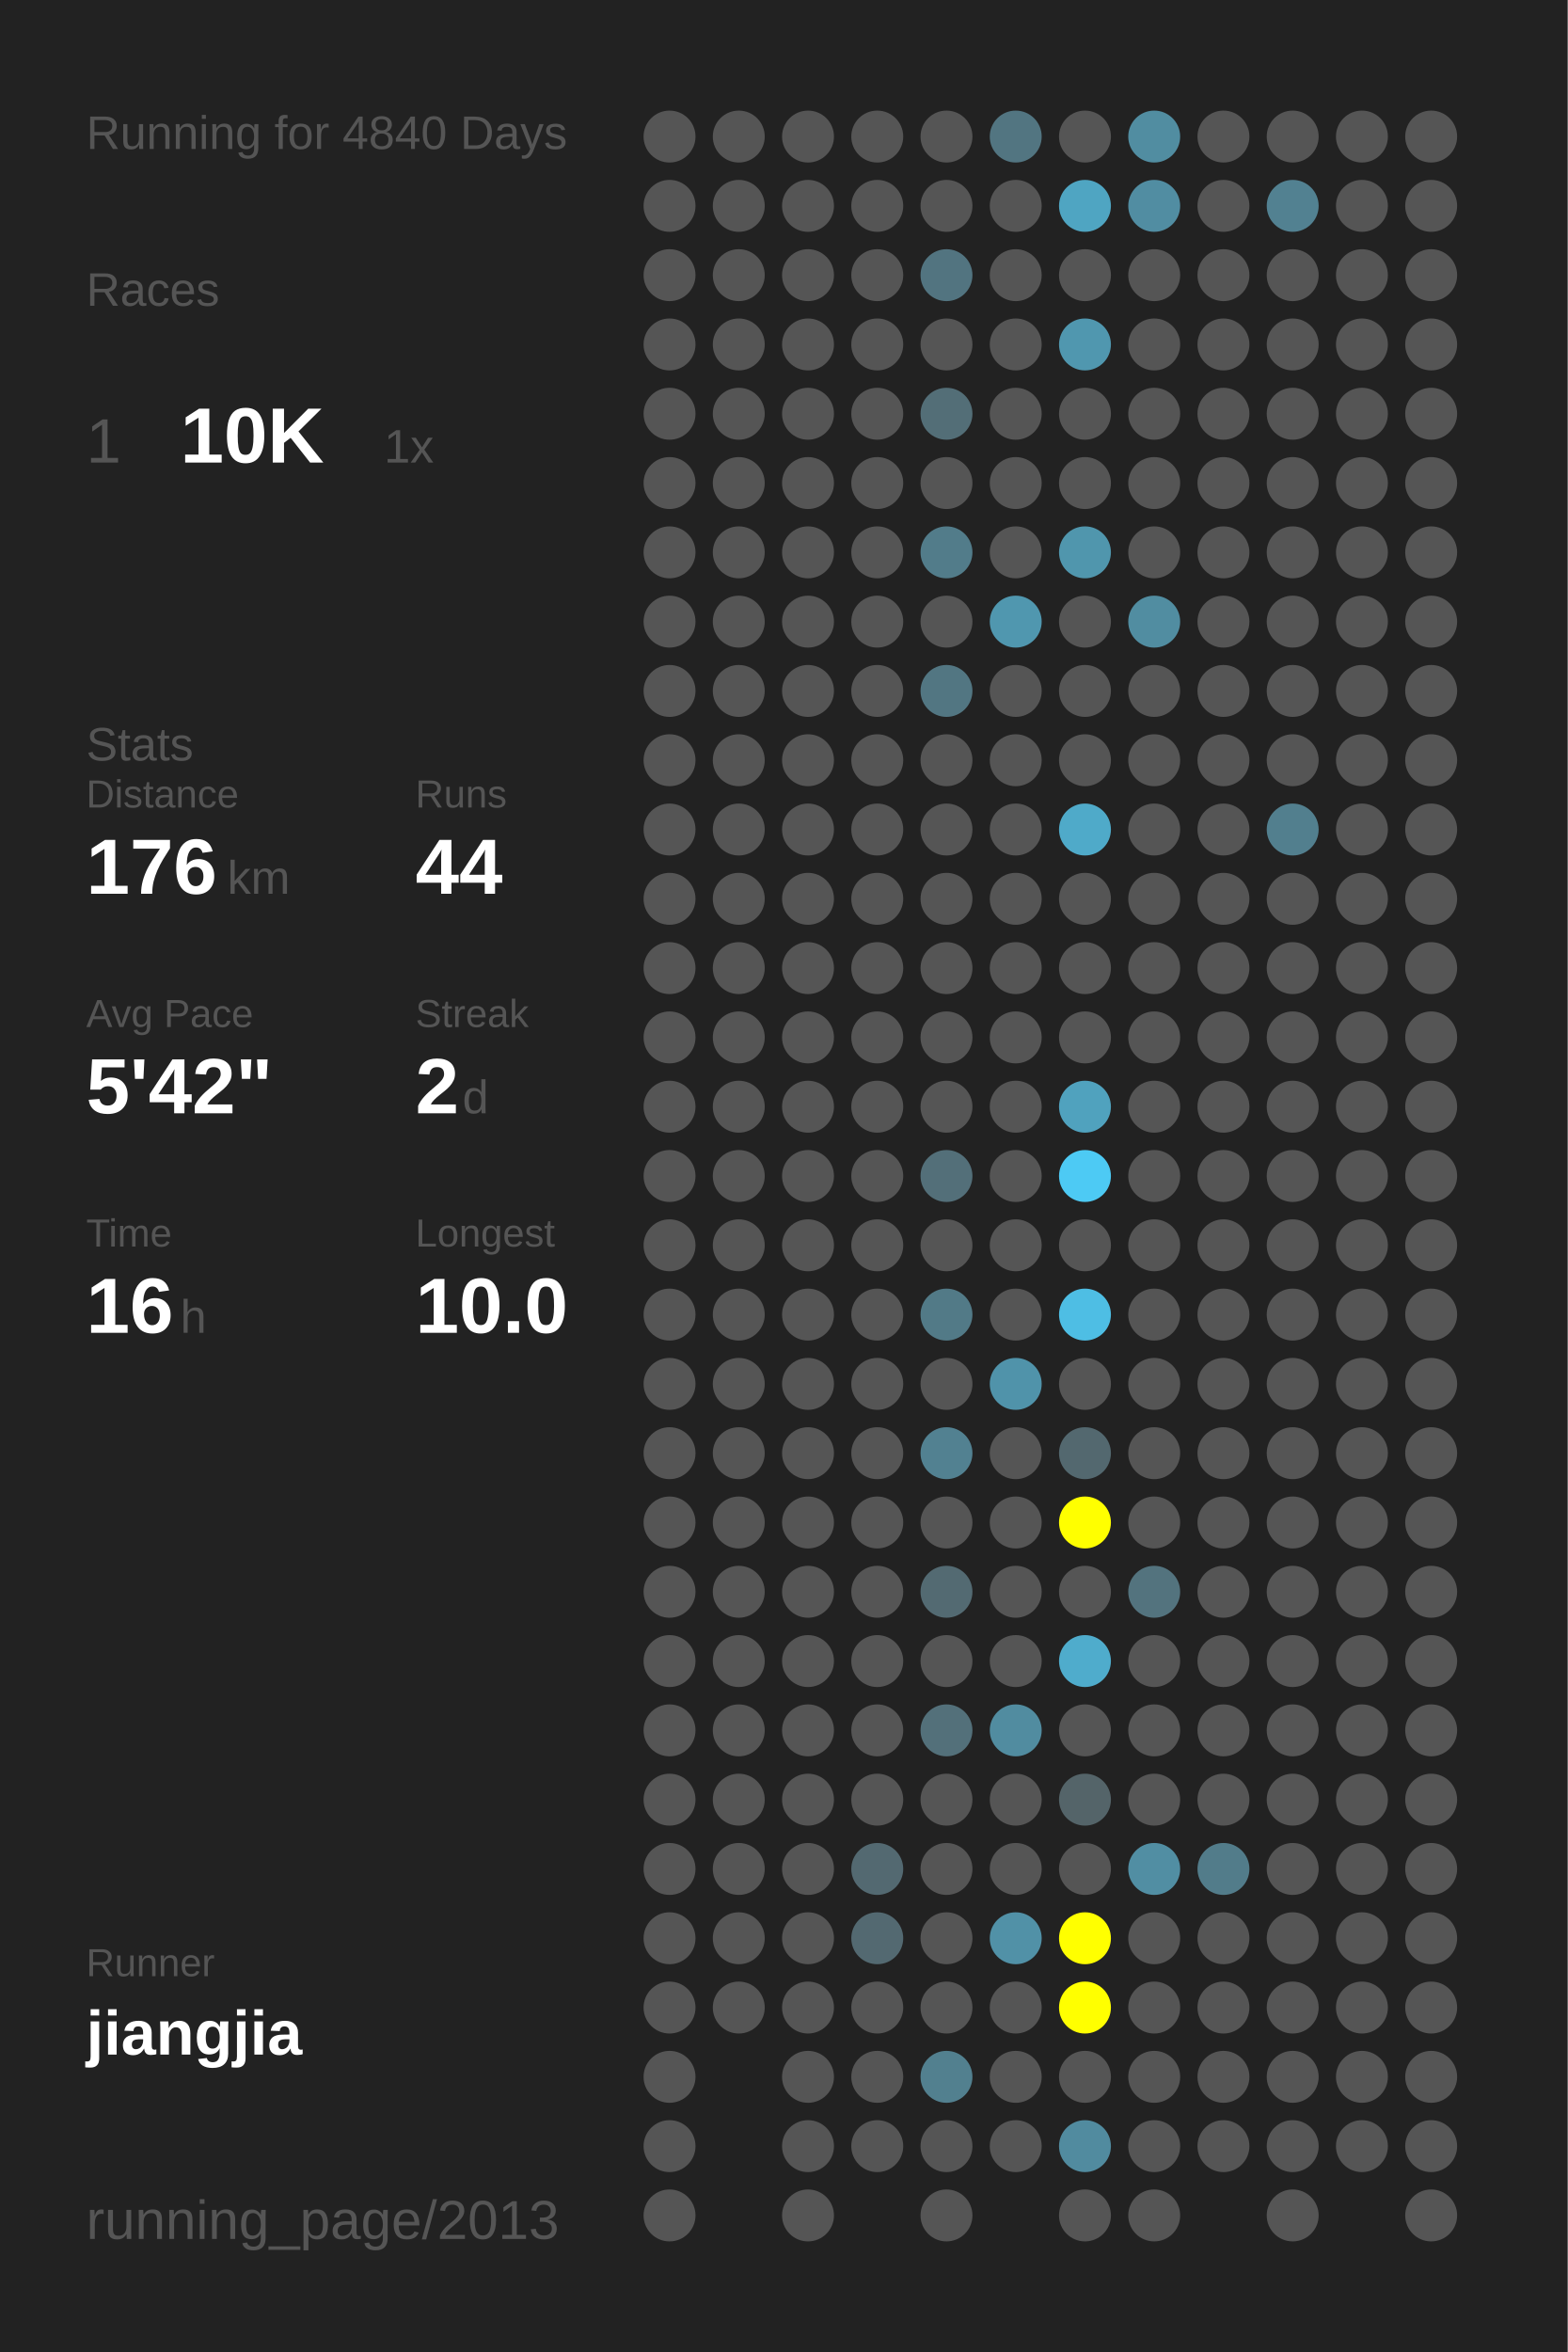
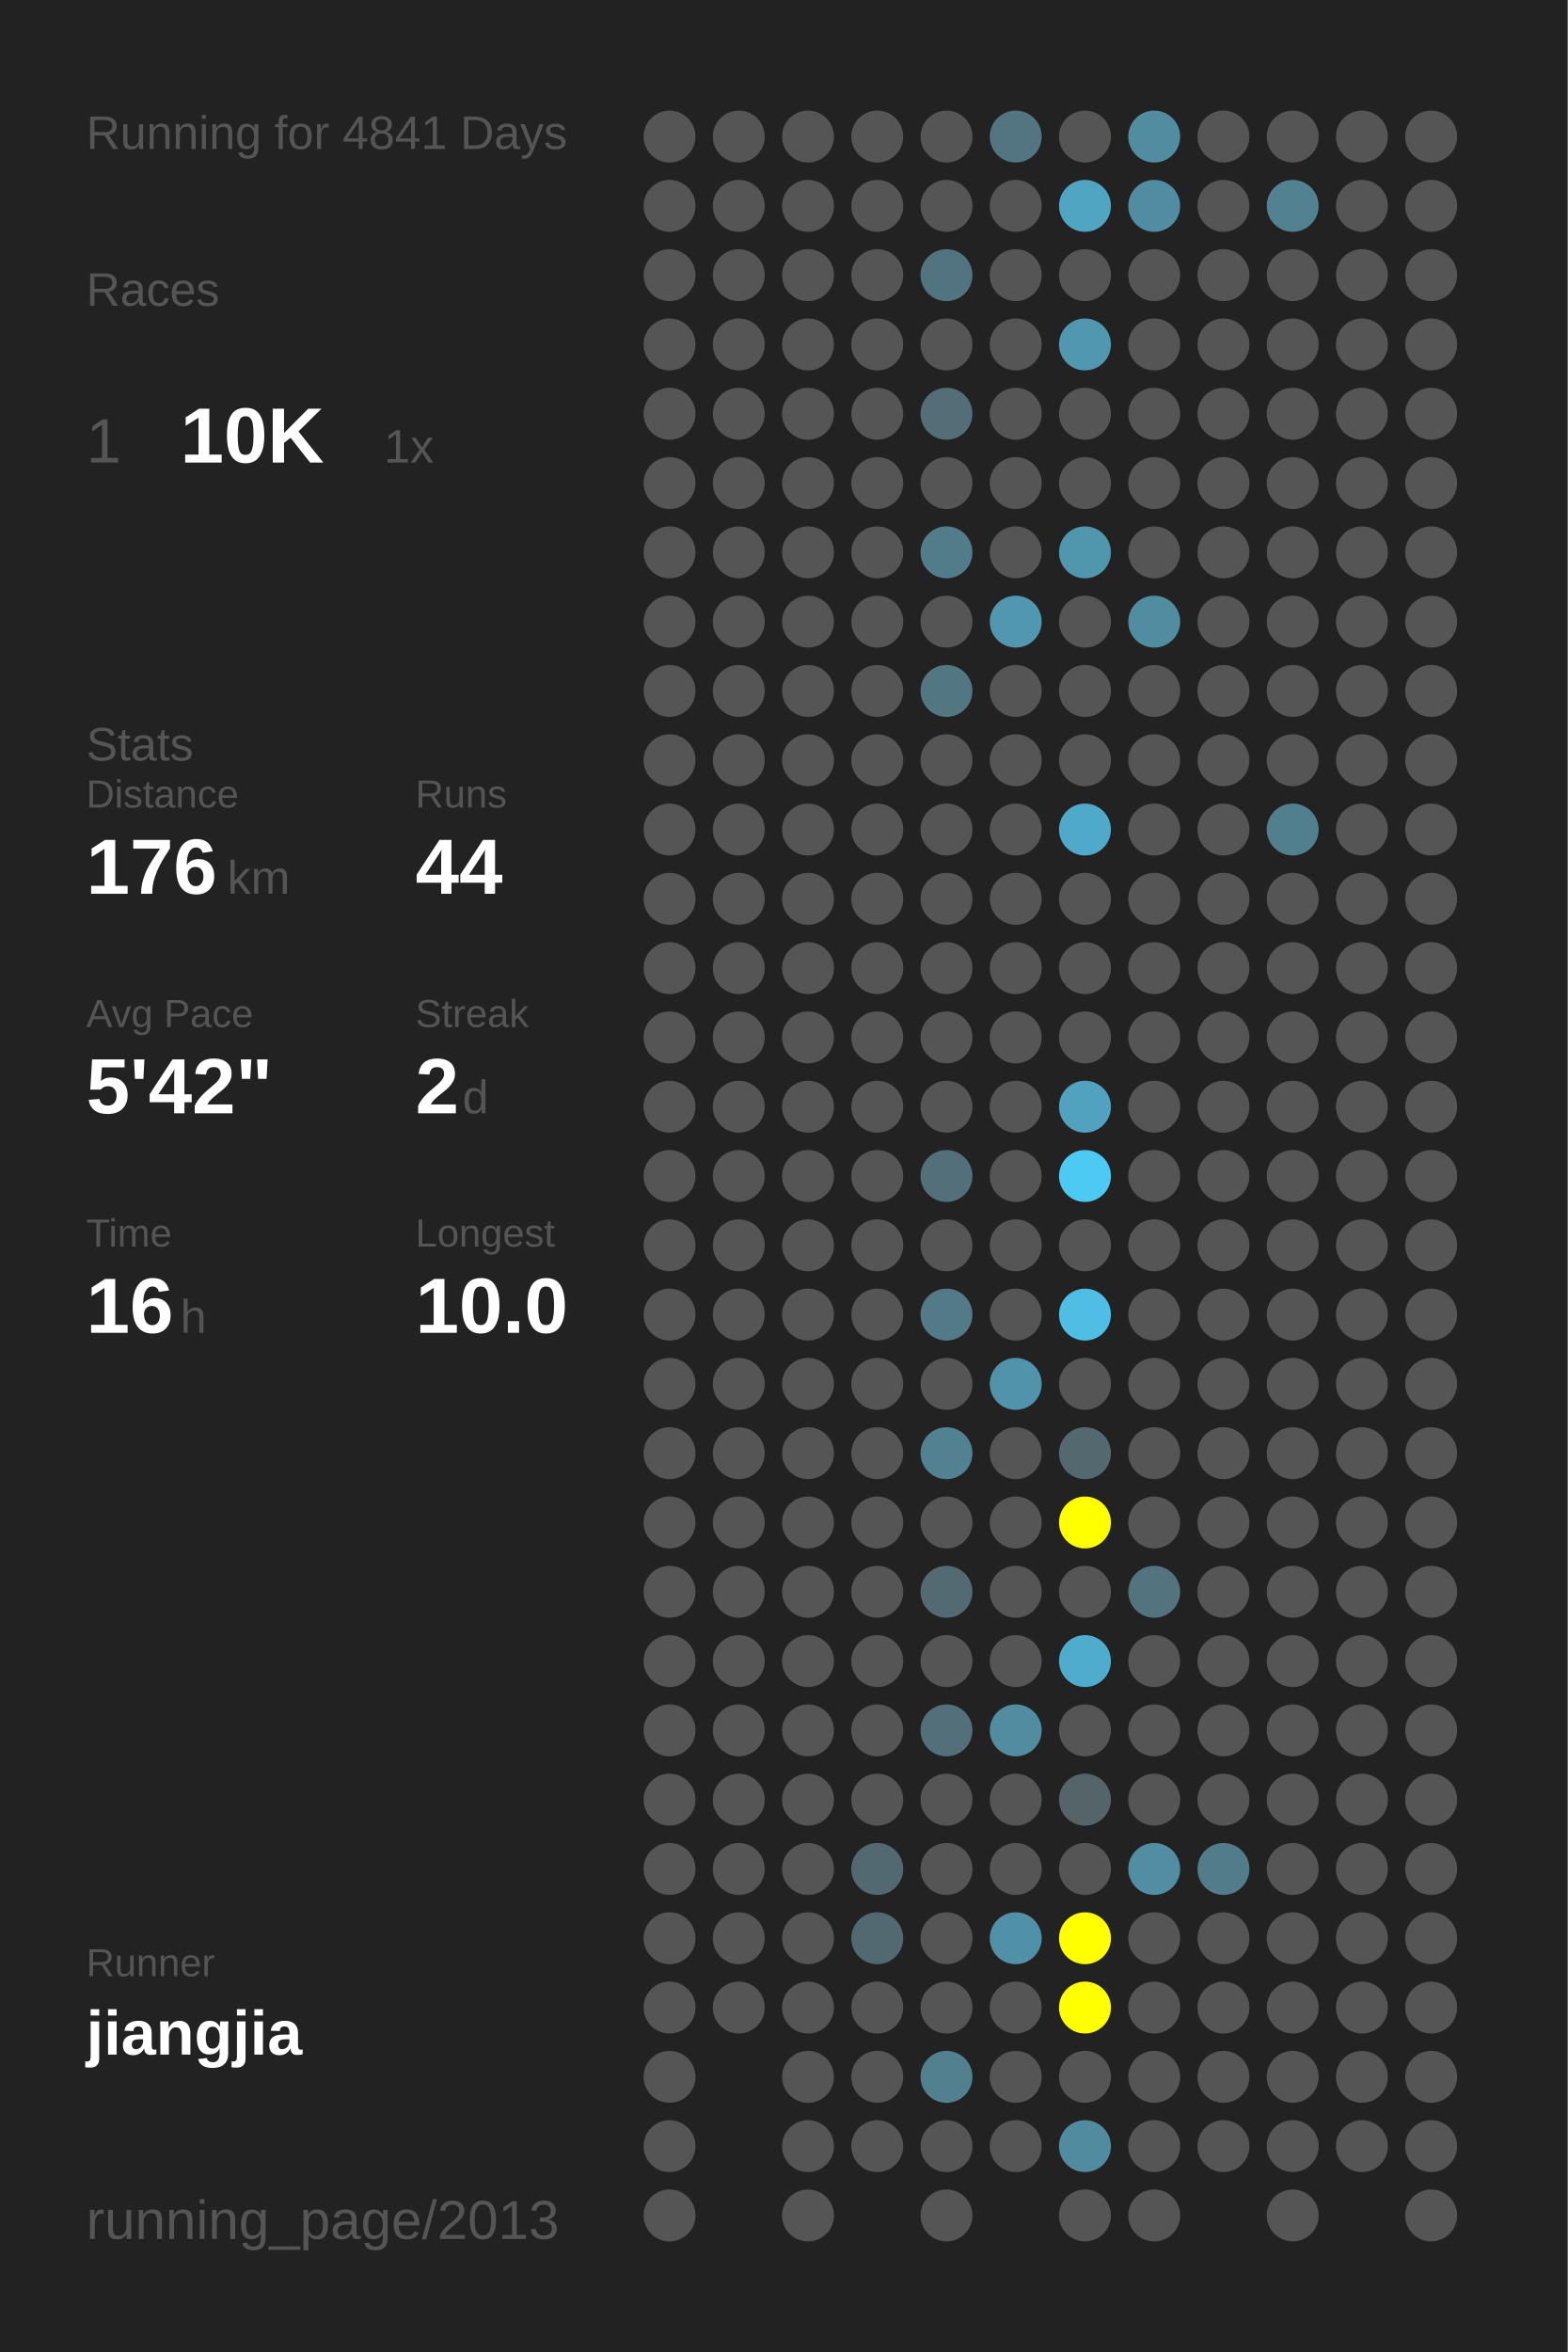
<svg xmlns="http://www.w3.org/2000/svg" baseProfile="full" height="300mm" version="1.1" viewBox="0,0,200,300" width="200mm">
  <defs />
  <rect fill="#222222" height="300" width="200" x="0" y="0" />
-   <text fill="#555555" style="font-size:6px; font-family:Arial;" x="11" y="19">Running for 4840 Days</text>
+   <text fill="#555555" style="font-size:6px; font-family:Arial;" x="11" y="19">Running for 4841 Days</text>
  <text fill="#555555" style="font-size:6px; font-family:Arial;" x="11" y="39">Races</text>
  <text fill="#555555" style="font-size:8px; font-family:Arial;" x="11" y="59">1</text>
  <text fill="#FFFFFF" style="font-size:10px; font-family:Arial; font-weight:bold;" x="23" y="59">10K</text>
  <text fill="#555555" style="font-size:6px; font-family:Arial;" x="49" y="59">1x</text>
  <text fill="#555555" style="font-size:6px; font-family:Arial;" x="11" y="97">Stats</text>
  <text fill="#555555" style="font-size:5px; font-family:Arial;" x="11" y="103">Distance</text>
  <text fill="#FFFFFF" style="font-size:10px; font-family:Arial; font-weight:bold;" x="11" y="114">176</text>
  <text fill="#555555" style="font-size:6px; font-family:Arial;" x="29" y="114">km</text>
  <text fill="#555555" style="font-size:5px; font-family:Arial;" x="53" y="103">Runs</text>
  <text fill="#FFFFFF" style="font-size:10px; font-family:Arial; font-weight:bold;" x="53" y="114">44</text>
  <text fill="#555555" style="font-size:5px; font-family:Arial;" x="11" y="131">Avg Pace</text>
  <text fill="#FFFFFF" style="font-size:10px; font-family:Arial; font-weight:bold;" x="11" y="142">5'42"</text>
  <text fill="#555555" style="font-size:5px; font-family:Arial;" x="53" y="131">Streak</text>
  <text fill="#FFFFFF" style="font-size:10px; font-family:Arial; font-weight:bold;" x="53" y="142">2</text>
  <text fill="#555555" style="font-size:6px; font-family:Arial;" x="59" y="142">d</text>
  <text fill="#555555" style="font-size:5px; font-family:Arial;" x="11" y="159">Time</text>
  <text fill="#FFFFFF" style="font-size:10px; font-family:Arial; font-weight:bold;" x="11" y="170">16</text>
  <text fill="#555555" style="font-size:6px; font-family:Arial;" x="23" y="170">h</text>
  <text fill="#555555" style="font-size:5px; font-family:Arial;" x="53" y="159">Longest</text>
  <text fill="#FFFFFF" style="font-size:10px; font-family:Arial; font-weight:bold;" x="53" y="170">10.0</text>
  <text fill="#555555" style="font-size:5px; font-family:Arial;" x="11" y="252.065">Runner</text>
  <text fill="#FFFFFF" style="font-size:8px; font-family:Arial; font-weight:bold;" x="11" y="262.065">jiangjia</text>
  <text fill="#555555" style="font-size:7px; font-family:Arial;" x="11" y="285.581">running_page/2013</text>
  <circle cx="85.417" cy="17.419" fill="#555555" r="3.312" />
  <circle cx="85.417" cy="26.258" fill="#555555" r="3.312" />
  <circle cx="85.417" cy="35.097" fill="#555555" r="3.312" />
  <circle cx="85.417" cy="43.935" fill="#555555" r="3.312" />
  <circle cx="85.417" cy="52.774" fill="#555555" r="3.312" />
  <circle cx="85.417" cy="61.613" fill="#555555" r="3.312" />
  <circle cx="85.417" cy="70.452" fill="#555555" r="3.312" />
  <circle cx="85.417" cy="79.29" fill="#555555" r="3.312" />
  <circle cx="85.417" cy="88.129" fill="#555555" r="3.312" />
  <circle cx="85.417" cy="96.968" fill="#555555" r="3.312" />
  <circle cx="85.417" cy="105.806" fill="#555555" r="3.312" />
  <circle cx="85.417" cy="114.645" fill="#555555" r="3.312" />
  <circle cx="85.417" cy="123.484" fill="#555555" r="3.312" />
  <circle cx="85.417" cy="132.323" fill="#555555" r="3.312" />
  <circle cx="85.417" cy="141.161" fill="#555555" r="3.312" />
  <circle cx="85.417" cy="150" fill="#555555" r="3.312" />
  <circle cx="85.417" cy="158.839" fill="#555555" r="3.312" />
  <circle cx="85.417" cy="167.677" fill="#555555" r="3.312" />
  <circle cx="85.417" cy="176.516" fill="#555555" r="3.312" />
  <circle cx="85.417" cy="185.355" fill="#555555" r="3.312" />
  <circle cx="85.417" cy="194.194" fill="#555555" r="3.312" />
  <circle cx="85.417" cy="203.032" fill="#555555" r="3.312" />
  <circle cx="85.417" cy="211.871" fill="#555555" r="3.312" />
  <circle cx="85.417" cy="220.71" fill="#555555" r="3.312" />
  <circle cx="85.417" cy="229.548" fill="#555555" r="3.312" />
  <circle cx="85.417" cy="238.387" fill="#555555" r="3.312" />
  <circle cx="85.417" cy="247.226" fill="#555555" r="3.312" />
  <circle cx="85.417" cy="256.065" fill="#555555" r="3.312" />
  <circle cx="85.417" cy="264.903" fill="#555555" r="3.312" />
  <circle cx="85.417" cy="273.742" fill="#555555" r="3.312" />
  <circle cx="85.417" cy="282.581" fill="#555555" r="3.312" />
  <circle cx="94.25" cy="17.419" fill="#555555" r="3.312" />
  <circle cx="94.25" cy="26.258" fill="#555555" r="3.312" />
  <circle cx="94.25" cy="35.097" fill="#555555" r="3.312" />
  <circle cx="94.25" cy="43.935" fill="#555555" r="3.312" />
  <circle cx="94.25" cy="52.774" fill="#555555" r="3.312" />
  <circle cx="94.25" cy="61.613" fill="#555555" r="3.312" />
  <circle cx="94.25" cy="70.452" fill="#555555" r="3.312" />
  <circle cx="94.25" cy="79.29" fill="#555555" r="3.312" />
  <circle cx="94.25" cy="88.129" fill="#555555" r="3.312" />
  <circle cx="94.25" cy="96.968" fill="#555555" r="3.312" />
  <circle cx="94.25" cy="105.806" fill="#555555" r="3.312" />
  <circle cx="94.25" cy="114.645" fill="#555555" r="3.312" />
  <circle cx="94.25" cy="123.484" fill="#555555" r="3.312" />
  <circle cx="94.25" cy="132.323" fill="#555555" r="3.312" />
  <circle cx="94.25" cy="141.161" fill="#555555" r="3.312" />
  <circle cx="94.25" cy="150" fill="#555555" r="3.312" />
  <circle cx="94.25" cy="158.839" fill="#555555" r="3.312" />
  <circle cx="94.25" cy="167.677" fill="#555555" r="3.312" />
  <circle cx="94.25" cy="176.516" fill="#555555" r="3.312" />
  <circle cx="94.25" cy="185.355" fill="#555555" r="3.312" />
  <circle cx="94.25" cy="194.194" fill="#555555" r="3.312" />
  <circle cx="94.25" cy="203.032" fill="#555555" r="3.312" />
  <circle cx="94.25" cy="211.871" fill="#555555" r="3.312" />
  <circle cx="94.25" cy="220.71" fill="#555555" r="3.312" />
  <circle cx="94.25" cy="229.548" fill="#555555" r="3.312" />
  <circle cx="94.25" cy="238.387" fill="#555555" r="3.312" />
  <circle cx="94.25" cy="247.226" fill="#555555" r="3.312" />
  <circle cx="94.25" cy="256.065" fill="#555555" r="3.312" />
  <circle cx="103.083" cy="17.419" fill="#555555" r="3.312" />
  <circle cx="103.083" cy="26.258" fill="#555555" r="3.312" />
  <circle cx="103.083" cy="35.097" fill="#555555" r="3.312" />
  <circle cx="103.083" cy="43.935" fill="#555555" r="3.312" />
  <circle cx="103.083" cy="52.774" fill="#555555" r="3.312" />
  <circle cx="103.083" cy="61.613" fill="#555555" r="3.312" />
  <circle cx="103.083" cy="70.452" fill="#555555" r="3.312" />
  <circle cx="103.083" cy="79.29" fill="#555555" r="3.312" />
  <circle cx="103.083" cy="88.129" fill="#555555" r="3.312" />
  <circle cx="103.083" cy="96.968" fill="#555555" r="3.312" />
  <circle cx="103.083" cy="105.806" fill="#555555" r="3.312" />
  <circle cx="103.083" cy="114.645" fill="#555555" r="3.312" />
  <circle cx="103.083" cy="123.484" fill="#555555" r="3.312" />
  <circle cx="103.083" cy="132.323" fill="#555555" r="3.312" />
  <circle cx="103.083" cy="141.161" fill="#555555" r="3.312" />
  <circle cx="103.083" cy="150" fill="#555555" r="3.312" />
  <circle cx="103.083" cy="158.839" fill="#555555" r="3.312" />
  <circle cx="103.083" cy="167.677" fill="#555555" r="3.312" />
  <circle cx="103.083" cy="176.516" fill="#555555" r="3.312" />
  <circle cx="103.083" cy="185.355" fill="#555555" r="3.312" />
  <circle cx="103.083" cy="194.194" fill="#555555" r="3.312" />
  <circle cx="103.083" cy="203.032" fill="#555555" r="3.312" />
  <circle cx="103.083" cy="211.871" fill="#555555" r="3.312" />
  <circle cx="103.083" cy="220.71" fill="#555555" r="3.312" />
  <circle cx="103.083" cy="229.548" fill="#555555" r="3.312" />
  <circle cx="103.083" cy="238.387" fill="#555555" r="3.312" />
  <circle cx="103.083" cy="247.226" fill="#555555" r="3.312" />
  <circle cx="103.083" cy="256.065" fill="#555555" r="3.312" />
  <circle cx="103.083" cy="264.903" fill="#555555" r="3.312" />
  <circle cx="103.083" cy="273.742" fill="#555555" r="3.312" />
  <circle cx="103.083" cy="282.581" fill="#555555" r="3.312" />
  <circle cx="111.917" cy="17.419" fill="#555555" r="3.312" />
  <circle cx="111.917" cy="26.258" fill="#555555" r="3.312" />
  <circle cx="111.917" cy="35.097" fill="#555555" r="3.312" />
  <circle cx="111.917" cy="43.935" fill="#555555" r="3.312" />
  <circle cx="111.917" cy="52.774" fill="#555555" r="3.312" />
  <circle cx="111.917" cy="61.613" fill="#555555" r="3.312" />
  <circle cx="111.917" cy="70.452" fill="#555555" r="3.312" />
  <circle cx="111.917" cy="79.29" fill="#555555" r="3.312" />
  <circle cx="111.917" cy="88.129" fill="#555555" r="3.312" />
  <circle cx="111.917" cy="96.968" fill="#555555" r="3.312" />
  <circle cx="111.917" cy="105.806" fill="#555555" r="3.312" />
  <circle cx="111.917" cy="114.645" fill="#555555" r="3.312" />
  <circle cx="111.917" cy="123.484" fill="#555555" r="3.312" />
  <circle cx="111.917" cy="132.323" fill="#555555" r="3.312" />
  <circle cx="111.917" cy="141.161" fill="#555555" r="3.312" />
  <circle cx="111.917" cy="150" fill="#555555" r="3.312" />
  <circle cx="111.917" cy="158.839" fill="#555555" r="3.312" />
  <circle cx="111.917" cy="167.677" fill="#555555" r="3.312" />
  <circle cx="111.917" cy="176.516" fill="#555555" r="3.312" />
  <circle cx="111.917" cy="185.355" fill="#555555" r="3.312" />
  <circle cx="111.917" cy="194.194" fill="#555555" r="3.312" />
  <circle cx="111.917" cy="203.032" fill="#555555" r="3.312" />
  <circle cx="111.917" cy="211.871" fill="#555555" r="3.312" />
  <circle cx="111.917" cy="220.71" fill="#555555" r="3.312" />
  <circle cx="111.917" cy="229.548" fill="#555555" r="3.312" />
  <circle cx="111.917" cy="238.387" fill="#536971" r="3.312" />
  <circle cx="111.917" cy="247.226" fill="#536971" r="3.312" />
  <circle cx="111.917" cy="256.065" fill="#555555" r="3.312" />
  <circle cx="111.917" cy="264.903" fill="#555555" r="3.312" />
  <circle cx="111.917" cy="273.742" fill="#555555" r="3.312" />
  <circle cx="120.75" cy="17.419" fill="#555555" r="3.312" />
  <circle cx="120.75" cy="26.258" fill="#555555" r="3.312" />
  <circle cx="120.75" cy="35.097" fill="#527480" r="3.312" />
  <circle cx="120.75" cy="43.935" fill="#555555" r="3.312" />
  <circle cx="120.75" cy="52.774" fill="#536e77" r="3.312" />
  <circle cx="120.75" cy="61.613" fill="#555555" r="3.312" />
  <circle cx="120.75" cy="70.452" fill="#527c8a" r="3.312" />
  <circle cx="120.75" cy="79.29" fill="#555555" r="3.312" />
  <circle cx="120.75" cy="88.129" fill="#527682" r="3.312" />
  <circle cx="120.75" cy="96.968" fill="#555555" r="3.312" />
  <circle cx="120.75" cy="105.806" fill="#555555" r="3.312" />
  <circle cx="120.75" cy="114.645" fill="#555555" r="3.312" />
  <circle cx="120.75" cy="123.484" fill="#555555" r="3.312" />
  <circle cx="120.75" cy="132.323" fill="#555555" r="3.312" />
  <circle cx="120.75" cy="141.161" fill="#555555" r="3.312" />
  <circle cx="120.75" cy="150" fill="#536f79" r="3.312" />
  <circle cx="120.75" cy="158.839" fill="#555555" r="3.312" />
  <circle cx="120.75" cy="167.677" fill="#527a87" r="3.312" />
  <circle cx="120.75" cy="176.516" fill="#555555" r="3.312" />
  <circle cx="120.75" cy="185.355" fill="#528191" r="3.312" />
  <circle cx="120.75" cy="194.194" fill="#555555" r="3.312" />
  <circle cx="120.75" cy="203.032" fill="#536a72" r="3.312" />
  <circle cx="120.75" cy="211.871" fill="#555555" r="3.312" />
  <circle cx="120.75" cy="220.71" fill="#53707a" r="3.312" />
  <circle cx="120.75" cy="229.548" fill="#555555" r="3.312" />
  <circle cx="120.75" cy="238.387" fill="#555555" r="3.312" />
  <circle cx="120.75" cy="247.226" fill="#555555" r="3.312" />
  <circle cx="120.75" cy="256.065" fill="#555555" r="3.312" />
  <circle cx="120.75" cy="264.903" fill="#52808f" r="3.312" />
  <circle cx="120.75" cy="273.742" fill="#555555" r="3.312" />
  <circle cx="120.75" cy="282.581" fill="#555555" r="3.312" />
  <circle cx="129.583" cy="17.419" fill="#527581" r="3.312" />
  <circle cx="129.583" cy="26.258" fill="#555555" r="3.312" />
  <circle cx="129.583" cy="35.097" fill="#555555" r="3.312" />
  <circle cx="129.583" cy="43.935" fill="#555555" r="3.312" />
  <circle cx="129.583" cy="52.774" fill="#555555" r="3.312" />
  <circle cx="129.583" cy="61.613" fill="#555555" r="3.312" />
  <circle cx="129.583" cy="70.452" fill="#555555" r="3.312" />
  <circle cx="129.583" cy="79.29" fill="#5097af" r="3.312" />
  <circle cx="129.583" cy="88.129" fill="#555555" r="3.312" />
  <circle cx="129.583" cy="96.968" fill="#555555" r="3.312" />
  <circle cx="129.583" cy="105.806" fill="#555555" r="3.312" />
  <circle cx="129.583" cy="114.645" fill="#555555" r="3.312" />
  <circle cx="129.583" cy="123.484" fill="#555555" r="3.312" />
  <circle cx="129.583" cy="132.323" fill="#555555" r="3.312" />
  <circle cx="129.583" cy="141.161" fill="#555555" r="3.312" />
  <circle cx="129.583" cy="150" fill="#555555" r="3.312" />
  <circle cx="129.583" cy="158.839" fill="#555555" r="3.312" />
  <circle cx="129.583" cy="167.677" fill="#555555" r="3.312" />
  <circle cx="129.583" cy="176.516" fill="#5093aa" r="3.312" />
  <circle cx="129.583" cy="185.355" fill="#555555" r="3.312" />
  <circle cx="129.583" cy="194.194" fill="#555555" r="3.312" />
  <circle cx="129.583" cy="203.032" fill="#555555" r="3.312" />
  <circle cx="129.583" cy="211.871" fill="#555555" r="3.312" />
  <circle cx="129.583" cy="220.71" fill="#518ca0" r="3.312" />
  <circle cx="129.583" cy="229.548" fill="#555555" r="3.312" />
  <circle cx="129.583" cy="238.387" fill="#555555" r="3.312" />
  <circle cx="129.583" cy="247.226" fill="#5191a7" r="3.312" />
  <circle cx="129.583" cy="256.065" fill="#555555" r="3.312" />
  <circle cx="129.583" cy="264.903" fill="#555555" r="3.312" />
  <circle cx="129.583" cy="273.742" fill="#555555" r="3.312" />
  <circle cx="138.417" cy="17.419" fill="#555555" r="3.312" />
  <circle cx="138.417" cy="26.258" fill="#4fa5c2" r="3.312" />
  <circle cx="138.417" cy="35.097" fill="#555555" r="3.312" />
  <circle cx="138.417" cy="43.935" fill="#5097af" r="3.312" />
  <circle cx="138.417" cy="52.774" fill="#555555" r="3.312" />
  <circle cx="138.417" cy="61.613" fill="#555555" r="3.312" />
  <circle cx="138.417" cy="70.452" fill="#5096ad" r="3.312" />
  <circle cx="138.417" cy="79.29" fill="#555555" r="3.312" />
  <circle cx="138.417" cy="88.129" fill="#555555" r="3.312" />
  <circle cx="138.417" cy="96.968" fill="#555555" r="3.312" />
  <circle cx="138.417" cy="105.806" fill="#4faac9" r="3.312" />
  <circle cx="138.417" cy="114.645" fill="#555555" r="3.312" />
  <circle cx="138.417" cy="123.484" fill="#555555" r="3.312" />
  <circle cx="138.417" cy="132.323" fill="#555555" r="3.312" />
  <circle cx="138.417" cy="141.161" fill="#50a2be" r="3.312" />
  <circle cx="138.417" cy="150" fill="#4dcaf4" r="3.312" />
  <circle cx="138.417" cy="158.839" fill="#555555" r="3.312" />
  <circle cx="138.417" cy="167.677" fill="#4ebee4" r="3.312" />
  <circle cx="138.417" cy="176.516" fill="#555555" r="3.312" />
  <circle cx="138.417" cy="185.355" fill="#53686f" r="3.312" />
  <circle cx="138.417" cy="194.194" fill="#FFFF00" r="3.312" />
  <circle cx="138.417" cy="203.032" fill="#555555" r="3.312" />
  <circle cx="138.417" cy="211.871" fill="#4faccc" r="3.312" />
  <circle cx="138.417" cy="220.71" fill="#555555" r="3.312" />
  <circle cx="138.417" cy="229.548" fill="#546469" r="3.312" />
  <circle cx="138.417" cy="238.387" fill="#555555" r="3.312" />
  <circle cx="138.417" cy="247.226" fill="#FFFF00" r="3.312" />
  <circle cx="138.417" cy="256.065" fill="#FFFF00" r="3.312" />
  <circle cx="138.417" cy="264.903" fill="#555555" r="3.312" />
  <circle cx="138.417" cy="273.742" fill="#518b9f" r="3.312" />
  <circle cx="138.417" cy="282.581" fill="#555555" r="3.312" />
  <circle cx="147.25" cy="17.419" fill="#518da1" r="3.312" />
  <circle cx="147.25" cy="26.258" fill="#518da2" r="3.312" />
  <circle cx="147.25" cy="35.097" fill="#555555" r="3.312" />
  <circle cx="147.25" cy="43.935" fill="#555555" r="3.312" />
  <circle cx="147.25" cy="52.774" fill="#555555" r="3.312" />
  <circle cx="147.25" cy="61.613" fill="#555555" r="3.312" />
  <circle cx="147.25" cy="70.452" fill="#555555" r="3.312" />
  <circle cx="147.25" cy="79.29" fill="#518da1" r="3.312" />
  <circle cx="147.25" cy="88.129" fill="#555555" r="3.312" />
  <circle cx="147.25" cy="96.968" fill="#555555" r="3.312" />
  <circle cx="147.25" cy="105.806" fill="#555555" r="3.312" />
  <circle cx="147.25" cy="114.645" fill="#555555" r="3.312" />
  <circle cx="147.25" cy="123.484" fill="#555555" r="3.312" />
  <circle cx="147.25" cy="132.323" fill="#555555" r="3.312" />
  <circle cx="147.25" cy="141.161" fill="#555555" r="3.312" />
  <circle cx="147.25" cy="150" fill="#555555" r="3.312" />
  <circle cx="147.25" cy="158.839" fill="#555555" r="3.312" />
  <circle cx="147.25" cy="167.677" fill="#555555" r="3.312" />
  <circle cx="147.25" cy="176.516" fill="#555555" r="3.312" />
  <circle cx="147.25" cy="185.355" fill="#555555" r="3.312" />
  <circle cx="147.25" cy="194.194" fill="#555555" r="3.312" />
  <circle cx="147.25" cy="203.032" fill="#53737e" r="3.312" />
  <circle cx="147.25" cy="211.871" fill="#555555" r="3.312" />
  <circle cx="147.25" cy="220.71" fill="#555555" r="3.312" />
  <circle cx="147.25" cy="229.548" fill="#555555" r="3.312" />
  <circle cx="147.25" cy="238.387" fill="#518ea3" r="3.312" />
  <circle cx="147.25" cy="247.226" fill="#555555" r="3.312" />
  <circle cx="147.25" cy="256.065" fill="#555555" r="3.312" />
  <circle cx="147.25" cy="264.903" fill="#555555" r="3.312" />
  <circle cx="147.25" cy="273.742" fill="#555555" r="3.312" />
  <circle cx="147.25" cy="282.581" fill="#555555" r="3.312" />
  <circle cx="156.083" cy="17.419" fill="#555555" r="3.312" />
  <circle cx="156.083" cy="26.258" fill="#555555" r="3.312" />
  <circle cx="156.083" cy="35.097" fill="#555555" r="3.312" />
  <circle cx="156.083" cy="43.935" fill="#555555" r="3.312" />
  <circle cx="156.083" cy="52.774" fill="#555555" r="3.312" />
  <circle cx="156.083" cy="61.613" fill="#555555" r="3.312" />
  <circle cx="156.083" cy="70.452" fill="#555555" r="3.312" />
  <circle cx="156.083" cy="79.29" fill="#555555" r="3.312" />
  <circle cx="156.083" cy="88.129" fill="#555555" r="3.312" />
  <circle cx="156.083" cy="96.968" fill="#555555" r="3.312" />
  <circle cx="156.083" cy="105.806" fill="#555555" r="3.312" />
  <circle cx="156.083" cy="114.645" fill="#555555" r="3.312" />
  <circle cx="156.083" cy="123.484" fill="#555555" r="3.312" />
  <circle cx="156.083" cy="132.323" fill="#555555" r="3.312" />
  <circle cx="156.083" cy="141.161" fill="#555555" r="3.312" />
  <circle cx="156.083" cy="150" fill="#555555" r="3.312" />
  <circle cx="156.083" cy="158.839" fill="#555555" r="3.312" />
  <circle cx="156.083" cy="167.677" fill="#555555" r="3.312" />
  <circle cx="156.083" cy="176.516" fill="#555555" r="3.312" />
  <circle cx="156.083" cy="185.355" fill="#555555" r="3.312" />
  <circle cx="156.083" cy="194.194" fill="#555555" r="3.312" />
  <circle cx="156.083" cy="203.032" fill="#555555" r="3.312" />
  <circle cx="156.083" cy="211.871" fill="#555555" r="3.312" />
  <circle cx="156.083" cy="220.71" fill="#555555" r="3.312" />
  <circle cx="156.083" cy="229.548" fill="#555555" r="3.312" />
  <circle cx="156.083" cy="238.387" fill="#527c8a" r="3.312" />
  <circle cx="156.083" cy="247.226" fill="#555555" r="3.312" />
  <circle cx="156.083" cy="256.065" fill="#555555" r="3.312" />
  <circle cx="156.083" cy="264.903" fill="#555555" r="3.312" />
  <circle cx="156.083" cy="273.742" fill="#555555" r="3.312" />
  <circle cx="164.917" cy="17.419" fill="#555555" r="3.312" />
  <circle cx="164.917" cy="26.258" fill="#528191" r="3.312" />
  <circle cx="164.917" cy="35.097" fill="#555555" r="3.312" />
  <circle cx="164.917" cy="43.935" fill="#555555" r="3.312" />
  <circle cx="164.917" cy="52.774" fill="#555555" r="3.312" />
  <circle cx="164.917" cy="61.613" fill="#555555" r="3.312" />
  <circle cx="164.917" cy="70.452" fill="#555555" r="3.312" />
  <circle cx="164.917" cy="79.29" fill="#555555" r="3.312" />
  <circle cx="164.917" cy="88.129" fill="#555555" r="3.312" />
  <circle cx="164.917" cy="96.968" fill="#555555" r="3.312" />
  <circle cx="164.917" cy="105.806" fill="#527f8e" r="3.312" />
  <circle cx="164.917" cy="114.645" fill="#555555" r="3.312" />
  <circle cx="164.917" cy="123.484" fill="#555555" r="3.312" />
  <circle cx="164.917" cy="132.323" fill="#555555" r="3.312" />
  <circle cx="164.917" cy="141.161" fill="#555555" r="3.312" />
  <circle cx="164.917" cy="150" fill="#555555" r="3.312" />
  <circle cx="164.917" cy="158.839" fill="#555555" r="3.312" />
  <circle cx="164.917" cy="167.677" fill="#555555" r="3.312" />
  <circle cx="164.917" cy="176.516" fill="#555555" r="3.312" />
  <circle cx="164.917" cy="185.355" fill="#555555" r="3.312" />
  <circle cx="164.917" cy="194.194" fill="#555555" r="3.312" />
  <circle cx="164.917" cy="203.032" fill="#555555" r="3.312" />
  <circle cx="164.917" cy="211.871" fill="#555555" r="3.312" />
  <circle cx="164.917" cy="220.71" fill="#555555" r="3.312" />
  <circle cx="164.917" cy="229.548" fill="#555555" r="3.312" />
  <circle cx="164.917" cy="238.387" fill="#555555" r="3.312" />
  <circle cx="164.917" cy="247.226" fill="#555555" r="3.312" />
  <circle cx="164.917" cy="256.065" fill="#555555" r="3.312" />
  <circle cx="164.917" cy="264.903" fill="#555555" r="3.312" />
  <circle cx="164.917" cy="273.742" fill="#555555" r="3.312" />
  <circle cx="164.917" cy="282.581" fill="#555555" r="3.312" />
  <circle cx="173.75" cy="17.419" fill="#555555" r="3.312" />
  <circle cx="173.75" cy="26.258" fill="#555555" r="3.312" />
  <circle cx="173.75" cy="35.097" fill="#555555" r="3.312" />
  <circle cx="173.75" cy="43.935" fill="#555555" r="3.312" />
  <circle cx="173.75" cy="52.774" fill="#555555" r="3.312" />
  <circle cx="173.75" cy="61.613" fill="#555555" r="3.312" />
  <circle cx="173.75" cy="70.452" fill="#555555" r="3.312" />
  <circle cx="173.75" cy="79.29" fill="#555555" r="3.312" />
  <circle cx="173.75" cy="88.129" fill="#555555" r="3.312" />
  <circle cx="173.75" cy="96.968" fill="#555555" r="3.312" />
  <circle cx="173.75" cy="105.806" fill="#555555" r="3.312" />
  <circle cx="173.75" cy="114.645" fill="#555555" r="3.312" />
  <circle cx="173.75" cy="123.484" fill="#555555" r="3.312" />
  <circle cx="173.75" cy="132.323" fill="#555555" r="3.312" />
  <circle cx="173.75" cy="141.161" fill="#555555" r="3.312" />
  <circle cx="173.75" cy="150" fill="#555555" r="3.312" />
  <circle cx="173.75" cy="158.839" fill="#555555" r="3.312" />
  <circle cx="173.75" cy="167.677" fill="#555555" r="3.312" />
  <circle cx="173.75" cy="176.516" fill="#555555" r="3.312" />
  <circle cx="173.75" cy="185.355" fill="#555555" r="3.312" />
  <circle cx="173.75" cy="194.194" fill="#555555" r="3.312" />
  <circle cx="173.75" cy="203.032" fill="#555555" r="3.312" />
  <circle cx="173.75" cy="211.871" fill="#555555" r="3.312" />
  <circle cx="173.75" cy="220.71" fill="#555555" r="3.312" />
  <circle cx="173.75" cy="229.548" fill="#555555" r="3.312" />
  <circle cx="173.75" cy="238.387" fill="#555555" r="3.312" />
  <circle cx="173.75" cy="247.226" fill="#555555" r="3.312" />
  <circle cx="173.75" cy="256.065" fill="#555555" r="3.312" />
  <circle cx="173.75" cy="264.903" fill="#555555" r="3.312" />
  <circle cx="173.75" cy="273.742" fill="#555555" r="3.312" />
  <circle cx="182.583" cy="17.419" fill="#555555" r="3.312" />
  <circle cx="182.583" cy="26.258" fill="#555555" r="3.312" />
  <circle cx="182.583" cy="35.097" fill="#555555" r="3.312" />
  <circle cx="182.583" cy="43.935" fill="#555555" r="3.312" />
  <circle cx="182.583" cy="52.774" fill="#555555" r="3.312" />
  <circle cx="182.583" cy="61.613" fill="#555555" r="3.312" />
  <circle cx="182.583" cy="70.452" fill="#555555" r="3.312" />
  <circle cx="182.583" cy="79.29" fill="#555555" r="3.312" />
  <circle cx="182.583" cy="88.129" fill="#555555" r="3.312" />
  <circle cx="182.583" cy="96.968" fill="#555555" r="3.312" />
  <circle cx="182.583" cy="105.806" fill="#555555" r="3.312" />
  <circle cx="182.583" cy="114.645" fill="#555555" r="3.312" />
  <circle cx="182.583" cy="123.484" fill="#555555" r="3.312" />
  <circle cx="182.583" cy="132.323" fill="#555555" r="3.312" />
  <circle cx="182.583" cy="141.161" fill="#555555" r="3.312" />
  <circle cx="182.583" cy="150" fill="#555555" r="3.312" />
  <circle cx="182.583" cy="158.839" fill="#555555" r="3.312" />
  <circle cx="182.583" cy="167.677" fill="#555555" r="3.312" />
  <circle cx="182.583" cy="176.516" fill="#555555" r="3.312" />
  <circle cx="182.583" cy="185.355" fill="#555555" r="3.312" />
  <circle cx="182.583" cy="194.194" fill="#555555" r="3.312" />
  <circle cx="182.583" cy="203.032" fill="#555555" r="3.312" />
  <circle cx="182.583" cy="211.871" fill="#555555" r="3.312" />
  <circle cx="182.583" cy="220.71" fill="#555555" r="3.312" />
  <circle cx="182.583" cy="229.548" fill="#555555" r="3.312" />
  <circle cx="182.583" cy="238.387" fill="#555555" r="3.312" />
  <circle cx="182.583" cy="247.226" fill="#555555" r="3.312" />
  <circle cx="182.583" cy="256.065" fill="#555555" r="3.312" />
  <circle cx="182.583" cy="264.903" fill="#555555" r="3.312" />
  <circle cx="182.583" cy="273.742" fill="#555555" r="3.312" />
  <circle cx="182.583" cy="282.581" fill="#555555" r="3.312" />
</svg>
